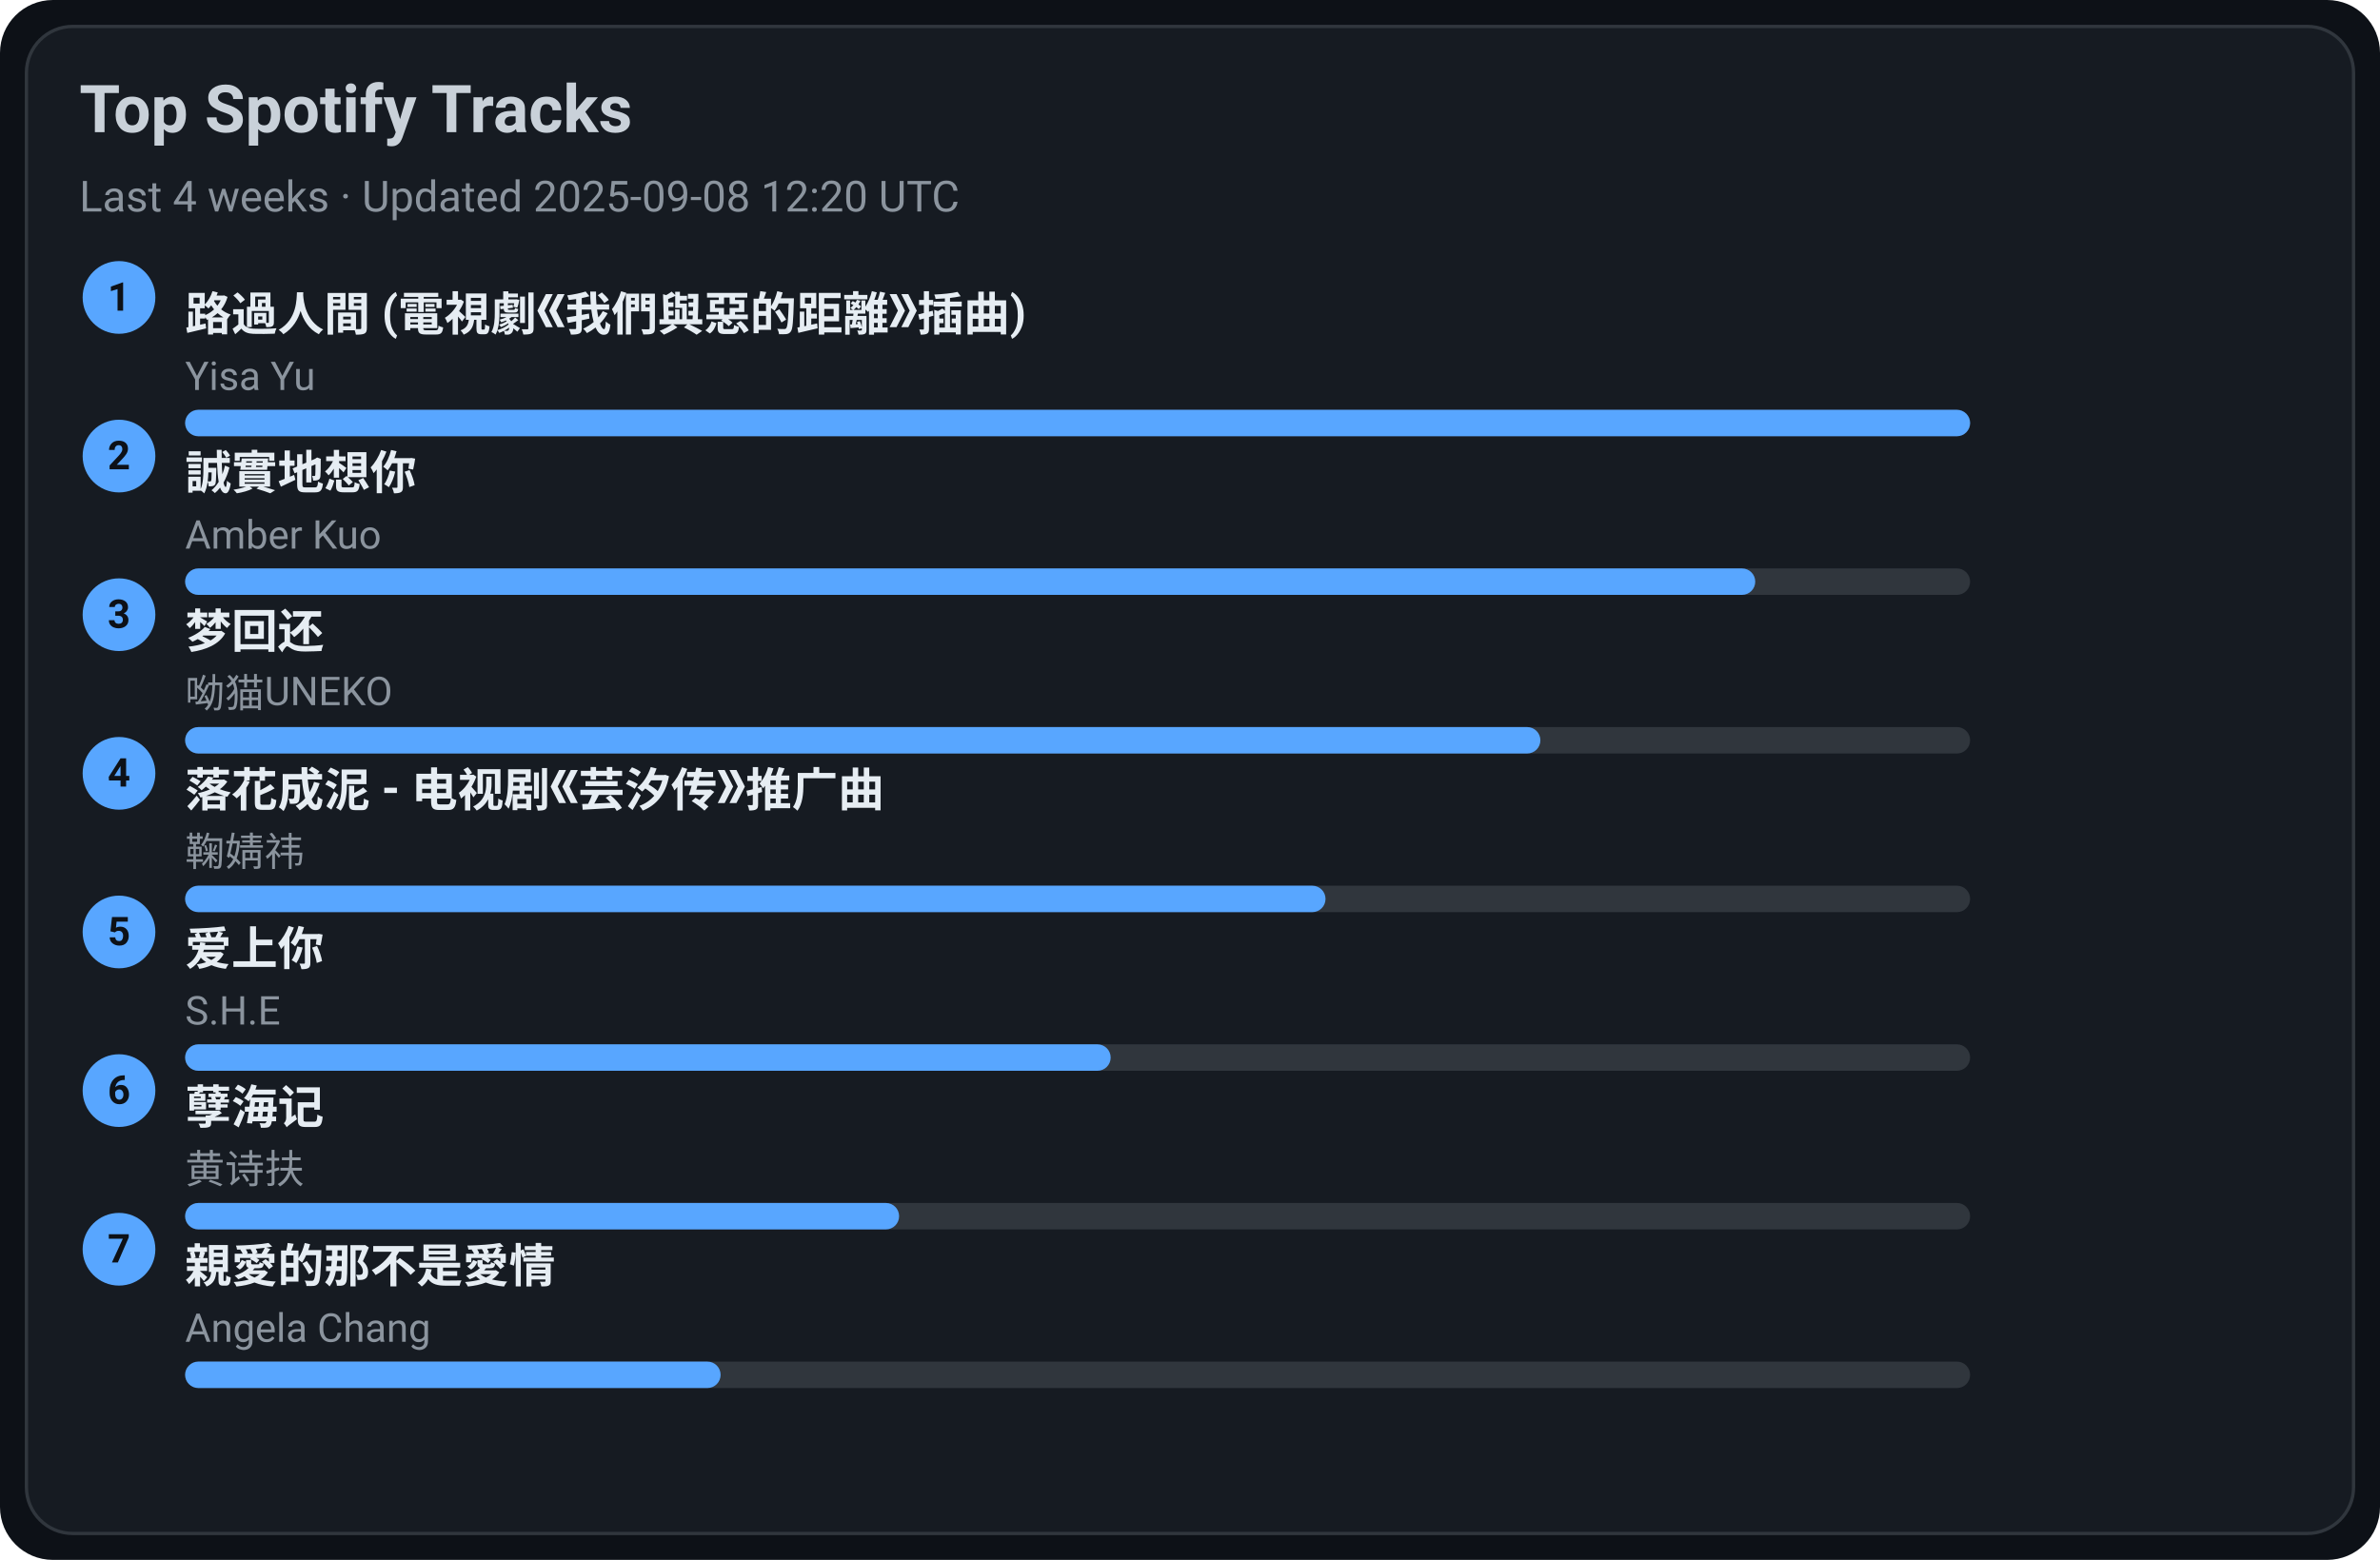
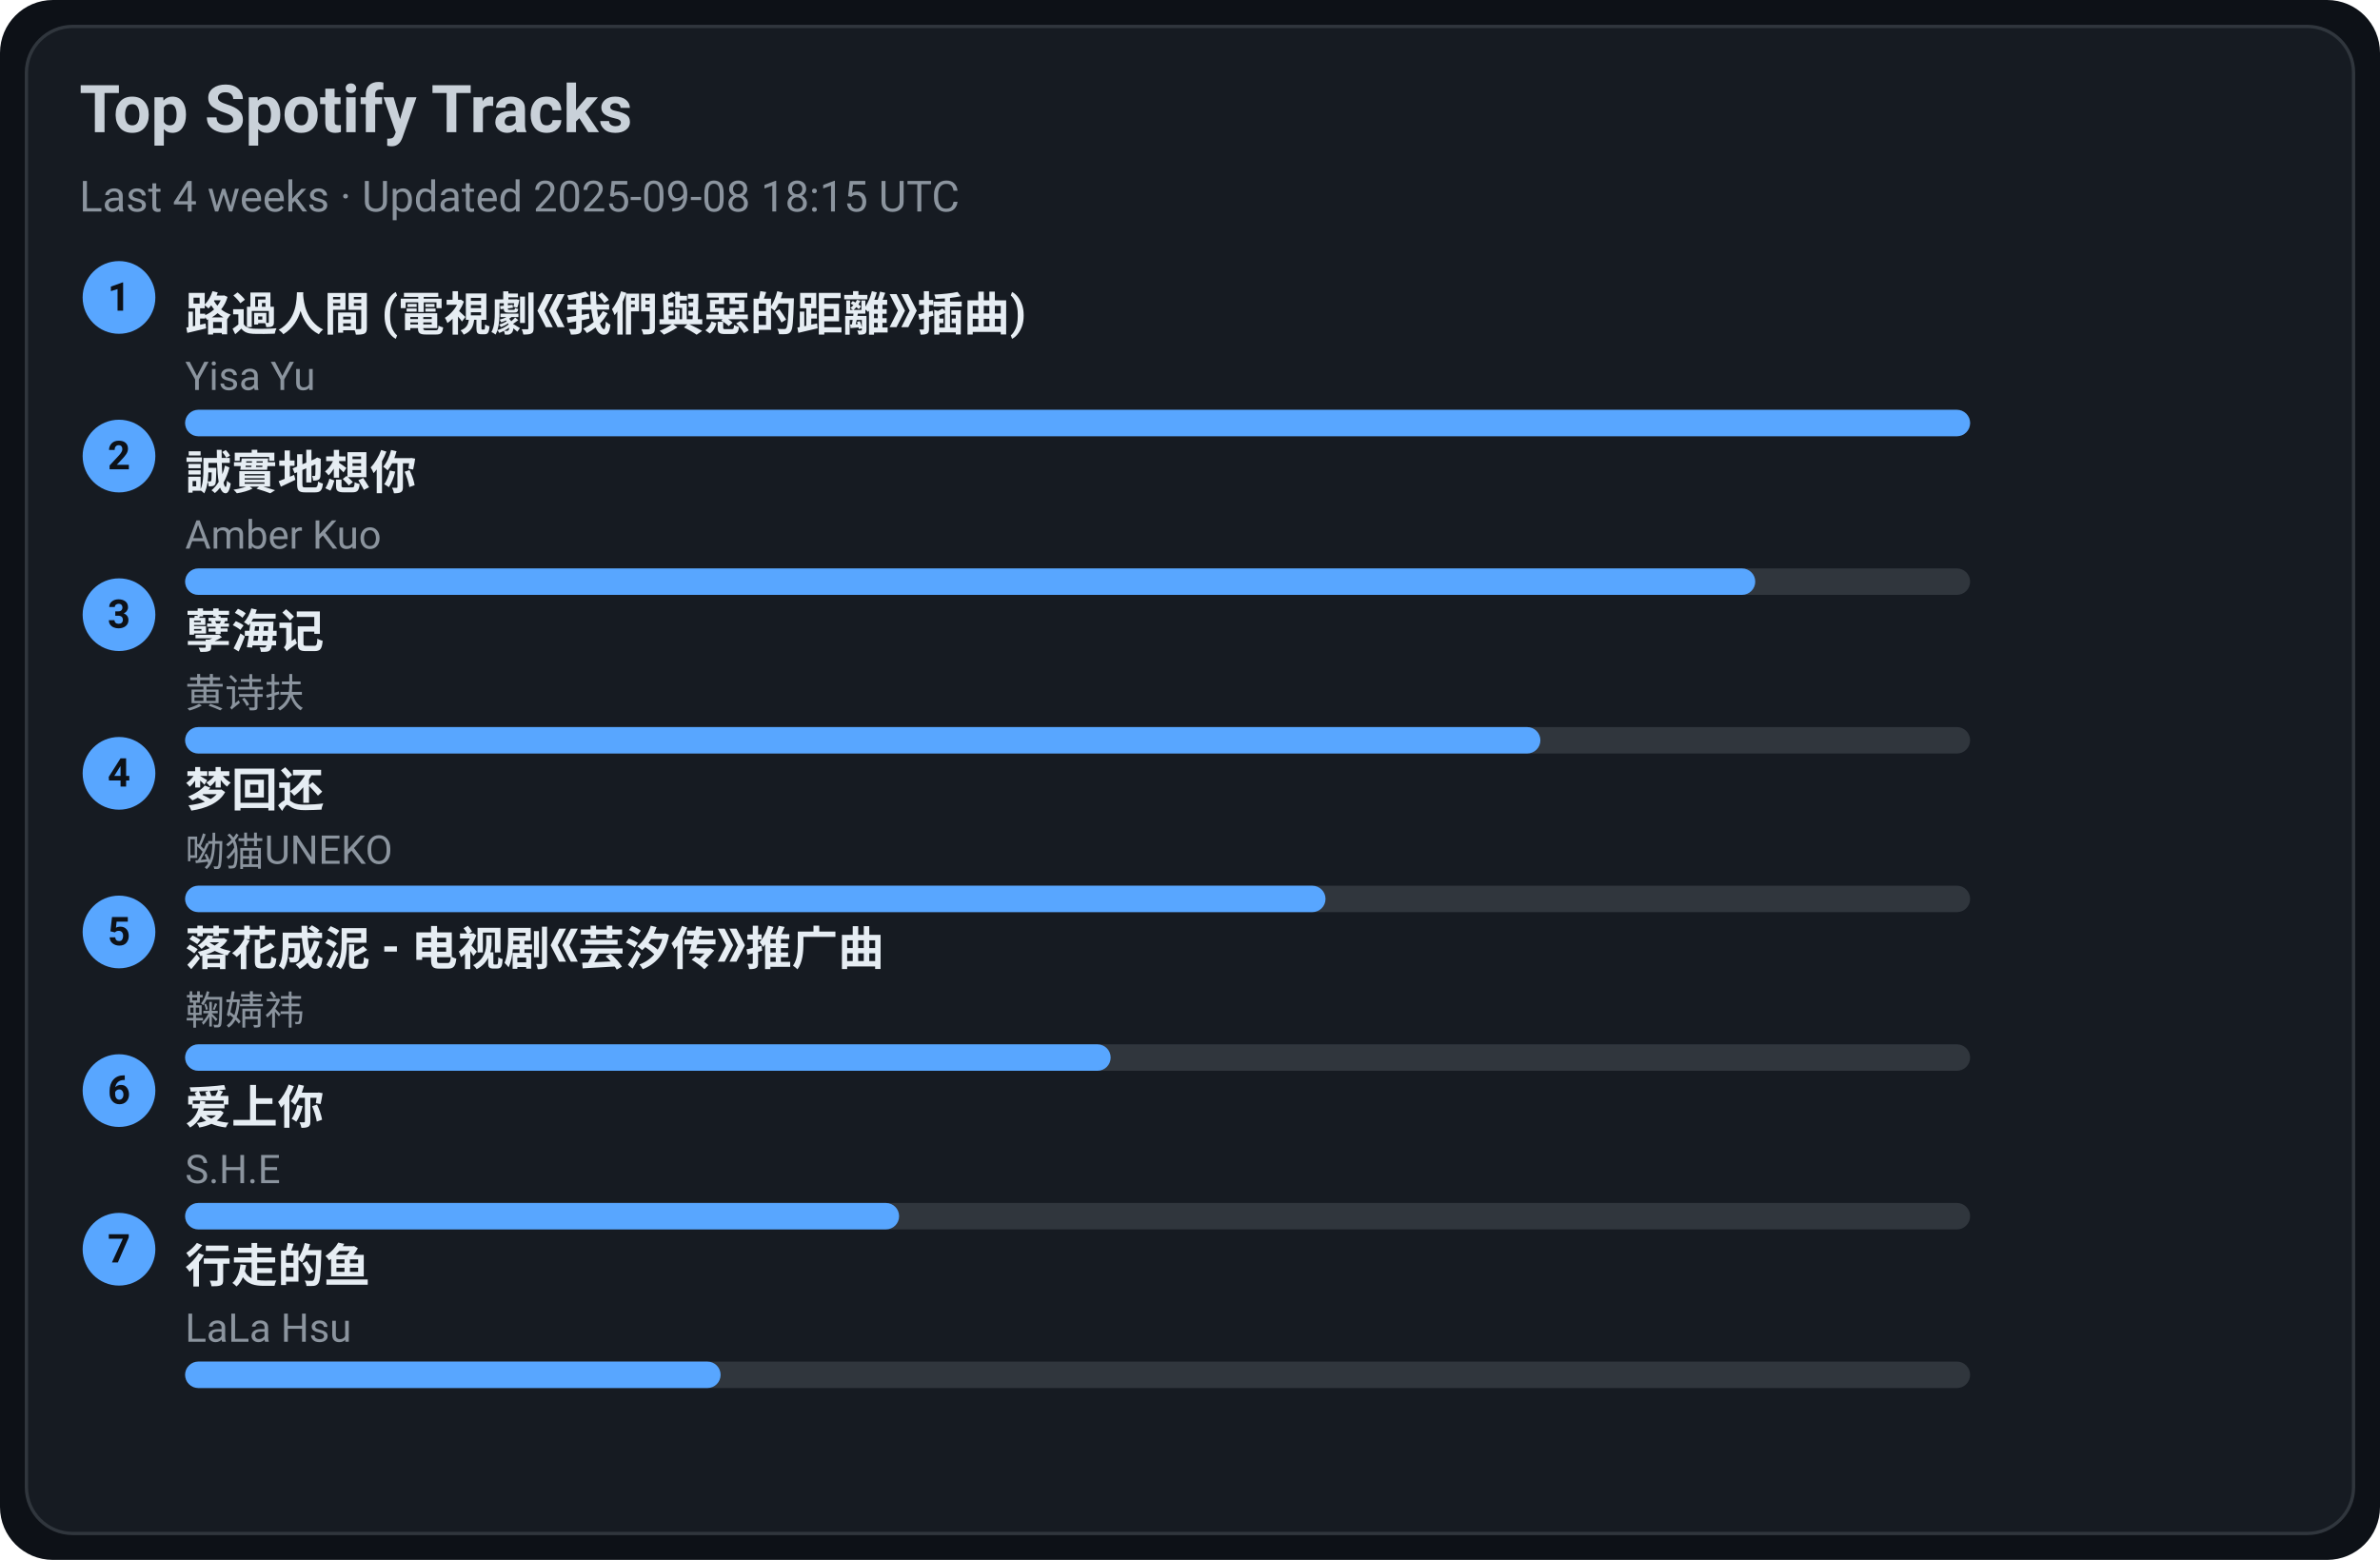
<svg xmlns="http://www.w3.org/2000/svg" width="720" height="472" viewBox="0 0 720 472">
  <style>text{font-family:-apple-system,BlinkMacSystemFont,Segoe UI,Roboto,Ubuntu,Helvetica Neue,Arial,Noto Sans,sans-serif}</style>
  <rect width="720" height="472" rx="16" fill="#0d1117" />
  <rect x="8" y="8" width="704" height="456" rx="14" fill="#161b22" stroke="#30363d" />
  <text x="24" y="40" font-size="20" fill="#c9d1d9" font-weight="600">Top Spotify Tracks</text>
-   <text x="24" y="64" font-size="13" fill="#8b949e">Last 4 weeks · Updated 2025-09-08 12:20 UTC</text>
+   <text x="24" y="64" font-size="13" fill="#8b949e">Last 4 weeks · Updated 2025-09-08 18:15 UTC</text>
  <circle cx="36" cy="90" r="11" fill="#58a6ff" />
  <text x="36" y="94" text-anchor="middle" font-size="12" fill="#0d1117" font-weight="700">1</text>
  <a href="https://open.spotify.com/track/1ZSleGniKMWNrWvK5cGALO" target="_blank" rel="noopener noreferrer">
    <text x="56" y="100" font-size="14" fill="#e6edf3" font-weight="600">路過人間 (電視劇《我們與惡的距離》插曲)</text>
  </a>
  <text x="56" y="118" font-size="12" fill="#8b949e">Yisa Yu</text>
  <rect x="56" y="124" width="540" height="8" rx="4" fill="#30363d" />
  <rect x="56" y="124" width="540" height="8" rx="4" fill="#58a6ff" />
  <circle cx="36" cy="138" r="11" fill="#58a6ff" />
  <text x="36" y="142" text-anchor="middle" font-size="12" fill="#0d1117" font-weight="700">2</text>
  <a href="https://open.spotify.com/track/1SPZzj8QzOwZoAGKXMGLGJ" target="_blank" rel="noopener noreferrer">
    <text x="56" y="148" font-size="14" fill="#e6edf3" font-weight="600">誠實地想你</text>
  </a>
  <text x="56" y="166" font-size="12" fill="#8b949e">Amber Kuo</text>
  <rect x="56" y="172" width="540" height="8" rx="4" fill="#30363d" />
  <rect x="56" y="172" width="475" height="8" rx="4" fill="#58a6ff" />
  <circle cx="36" cy="186" r="11" fill="#58a6ff" />
  <text x="36" y="190" text-anchor="middle" font-size="12" fill="#0d1117" font-weight="700">3</text>
-   <a href="https://open.spotify.com/track/6jTK3YxlFysC8g0Ye9tbPK" target="_blank" rel="noopener noreferrer">
-     <text x="56" y="196" font-size="14" fill="#e6edf3" font-weight="600">梦回还</text>
+   <a href="https://open.spotify.com/track/3eIovUMhirNN6btJbpzNqD" target="_blank" rel="noopener noreferrer">
+     <text x="56" y="196" font-size="14" fill="#e6edf3" font-weight="600">孽海记</text>
  </a>
-   <text x="56" y="214" font-size="12" fill="#8b949e">呦猫UNEKO</text>
+   <text x="56" y="214" font-size="12" fill="#8b949e">黄诗扶</text>
  <rect x="56" y="220" width="540" height="8" rx="4" fill="#30363d" />
  <rect x="56" y="220" width="410" height="8" rx="4" fill="#58a6ff" />
  <circle cx="36" cy="234" r="11" fill="#58a6ff" />
  <text x="36" y="238" text-anchor="middle" font-size="12" fill="#0d1117" font-weight="700">4</text>
-   <a href="https://open.spotify.com/track/3kOZsJz3crGIWWHeoCNa0O" target="_blank" rel="noopener noreferrer">
-     <text x="56" y="244" font-size="14" fill="#e6edf3" font-weight="600">落花成泥 - 电视剧《芸汐传》推广曲</text>
+   <a href="https://open.spotify.com/track/6jTK3YxlFysC8g0Ye9tbPK" target="_blank" rel="noopener noreferrer">
+     <text x="56" y="244" font-size="14" fill="#e6edf3" font-weight="600">梦回还</text>
  </a>
-   <text x="56" y="262" font-size="12" fill="#8b949e">鞠婧祎</text>
+   <text x="56" y="262" font-size="12" fill="#8b949e">呦猫UNEKO</text>
  <rect x="56" y="268" width="540" height="8" rx="4" fill="#30363d" />
  <rect x="56" y="268" width="345" height="8" rx="4" fill="#58a6ff" />
  <circle cx="36" cy="282" r="11" fill="#58a6ff" />
  <text x="36" y="286" text-anchor="middle" font-size="12" fill="#0d1117" font-weight="700">5</text>
-   <a href="https://open.spotify.com/track/4hcNpo1rtbzyNswsM5byTf" target="_blank" rel="noopener noreferrer">
-     <text x="56" y="292" font-size="14" fill="#e6edf3" font-weight="600">爱上你</text>
+   <a href="https://open.spotify.com/track/3kOZsJz3crGIWWHeoCNa0O" target="_blank" rel="noopener noreferrer">
+     <text x="56" y="292" font-size="14" fill="#e6edf3" font-weight="600">落花成泥 - 电视剧《芸汐传》推广曲</text>
  </a>
-   <text x="56" y="310" font-size="12" fill="#8b949e">S.H.E</text>
+   <text x="56" y="310" font-size="12" fill="#8b949e">鞠婧祎</text>
  <rect x="56" y="316" width="540" height="8" rx="4" fill="#30363d" />
  <rect x="56" y="316" width="280" height="8" rx="4" fill="#58a6ff" />
  <circle cx="36" cy="330" r="11" fill="#58a6ff" />
  <text x="36" y="334" text-anchor="middle" font-size="12" fill="#0d1117" font-weight="700">6</text>
-   <a href="https://open.spotify.com/track/3eIovUMhirNN6btJbpzNqD" target="_blank" rel="noopener noreferrer">
-     <text x="56" y="340" font-size="14" fill="#e6edf3" font-weight="600">孽海记</text>
+   <a href="https://open.spotify.com/track/4hcNpo1rtbzyNswsM5byTf" target="_blank" rel="noopener noreferrer">
+     <text x="56" y="340" font-size="14" fill="#e6edf3" font-weight="600">爱上你</text>
  </a>
-   <text x="56" y="358" font-size="12" fill="#8b949e">黄诗扶</text>
+   <text x="56" y="358" font-size="12" fill="#8b949e">S.H.E</text>
  <rect x="56" y="364" width="540" height="8" rx="4" fill="#30363d" />
  <rect x="56" y="364" width="216" height="8" rx="4" fill="#58a6ff" />
  <circle cx="36" cy="378" r="11" fill="#58a6ff" />
  <text x="36" y="382" text-anchor="middle" font-size="12" fill="#0d1117" font-weight="700">7</text>
-   <a href="https://open.spotify.com/track/1MAv2SJPGVVDHyFlhflmYR" target="_blank" rel="noopener noreferrer">
-     <text x="56" y="388" font-size="14" fill="#e6edf3" font-weight="600">親愛的那不是愛情</text>
+   <a href="https://open.spotify.com/track/5tGyQ1cWTaHBfZSHWr8AZb" target="_blank" rel="noopener noreferrer">
+     <text x="56" y="388" font-size="14" fill="#e6edf3" font-weight="600">行走的鱼</text>
  </a>
-   <text x="56" y="406" font-size="12" fill="#8b949e">Angela Chang</text>
+   <text x="56" y="406" font-size="12" fill="#8b949e">LaLa Hsu</text>
  <rect x="56" y="412" width="540" height="8" rx="4" fill="#30363d" />
  <rect x="56" y="412" width="162" height="8" rx="4" fill="#58a6ff" />
</svg>
